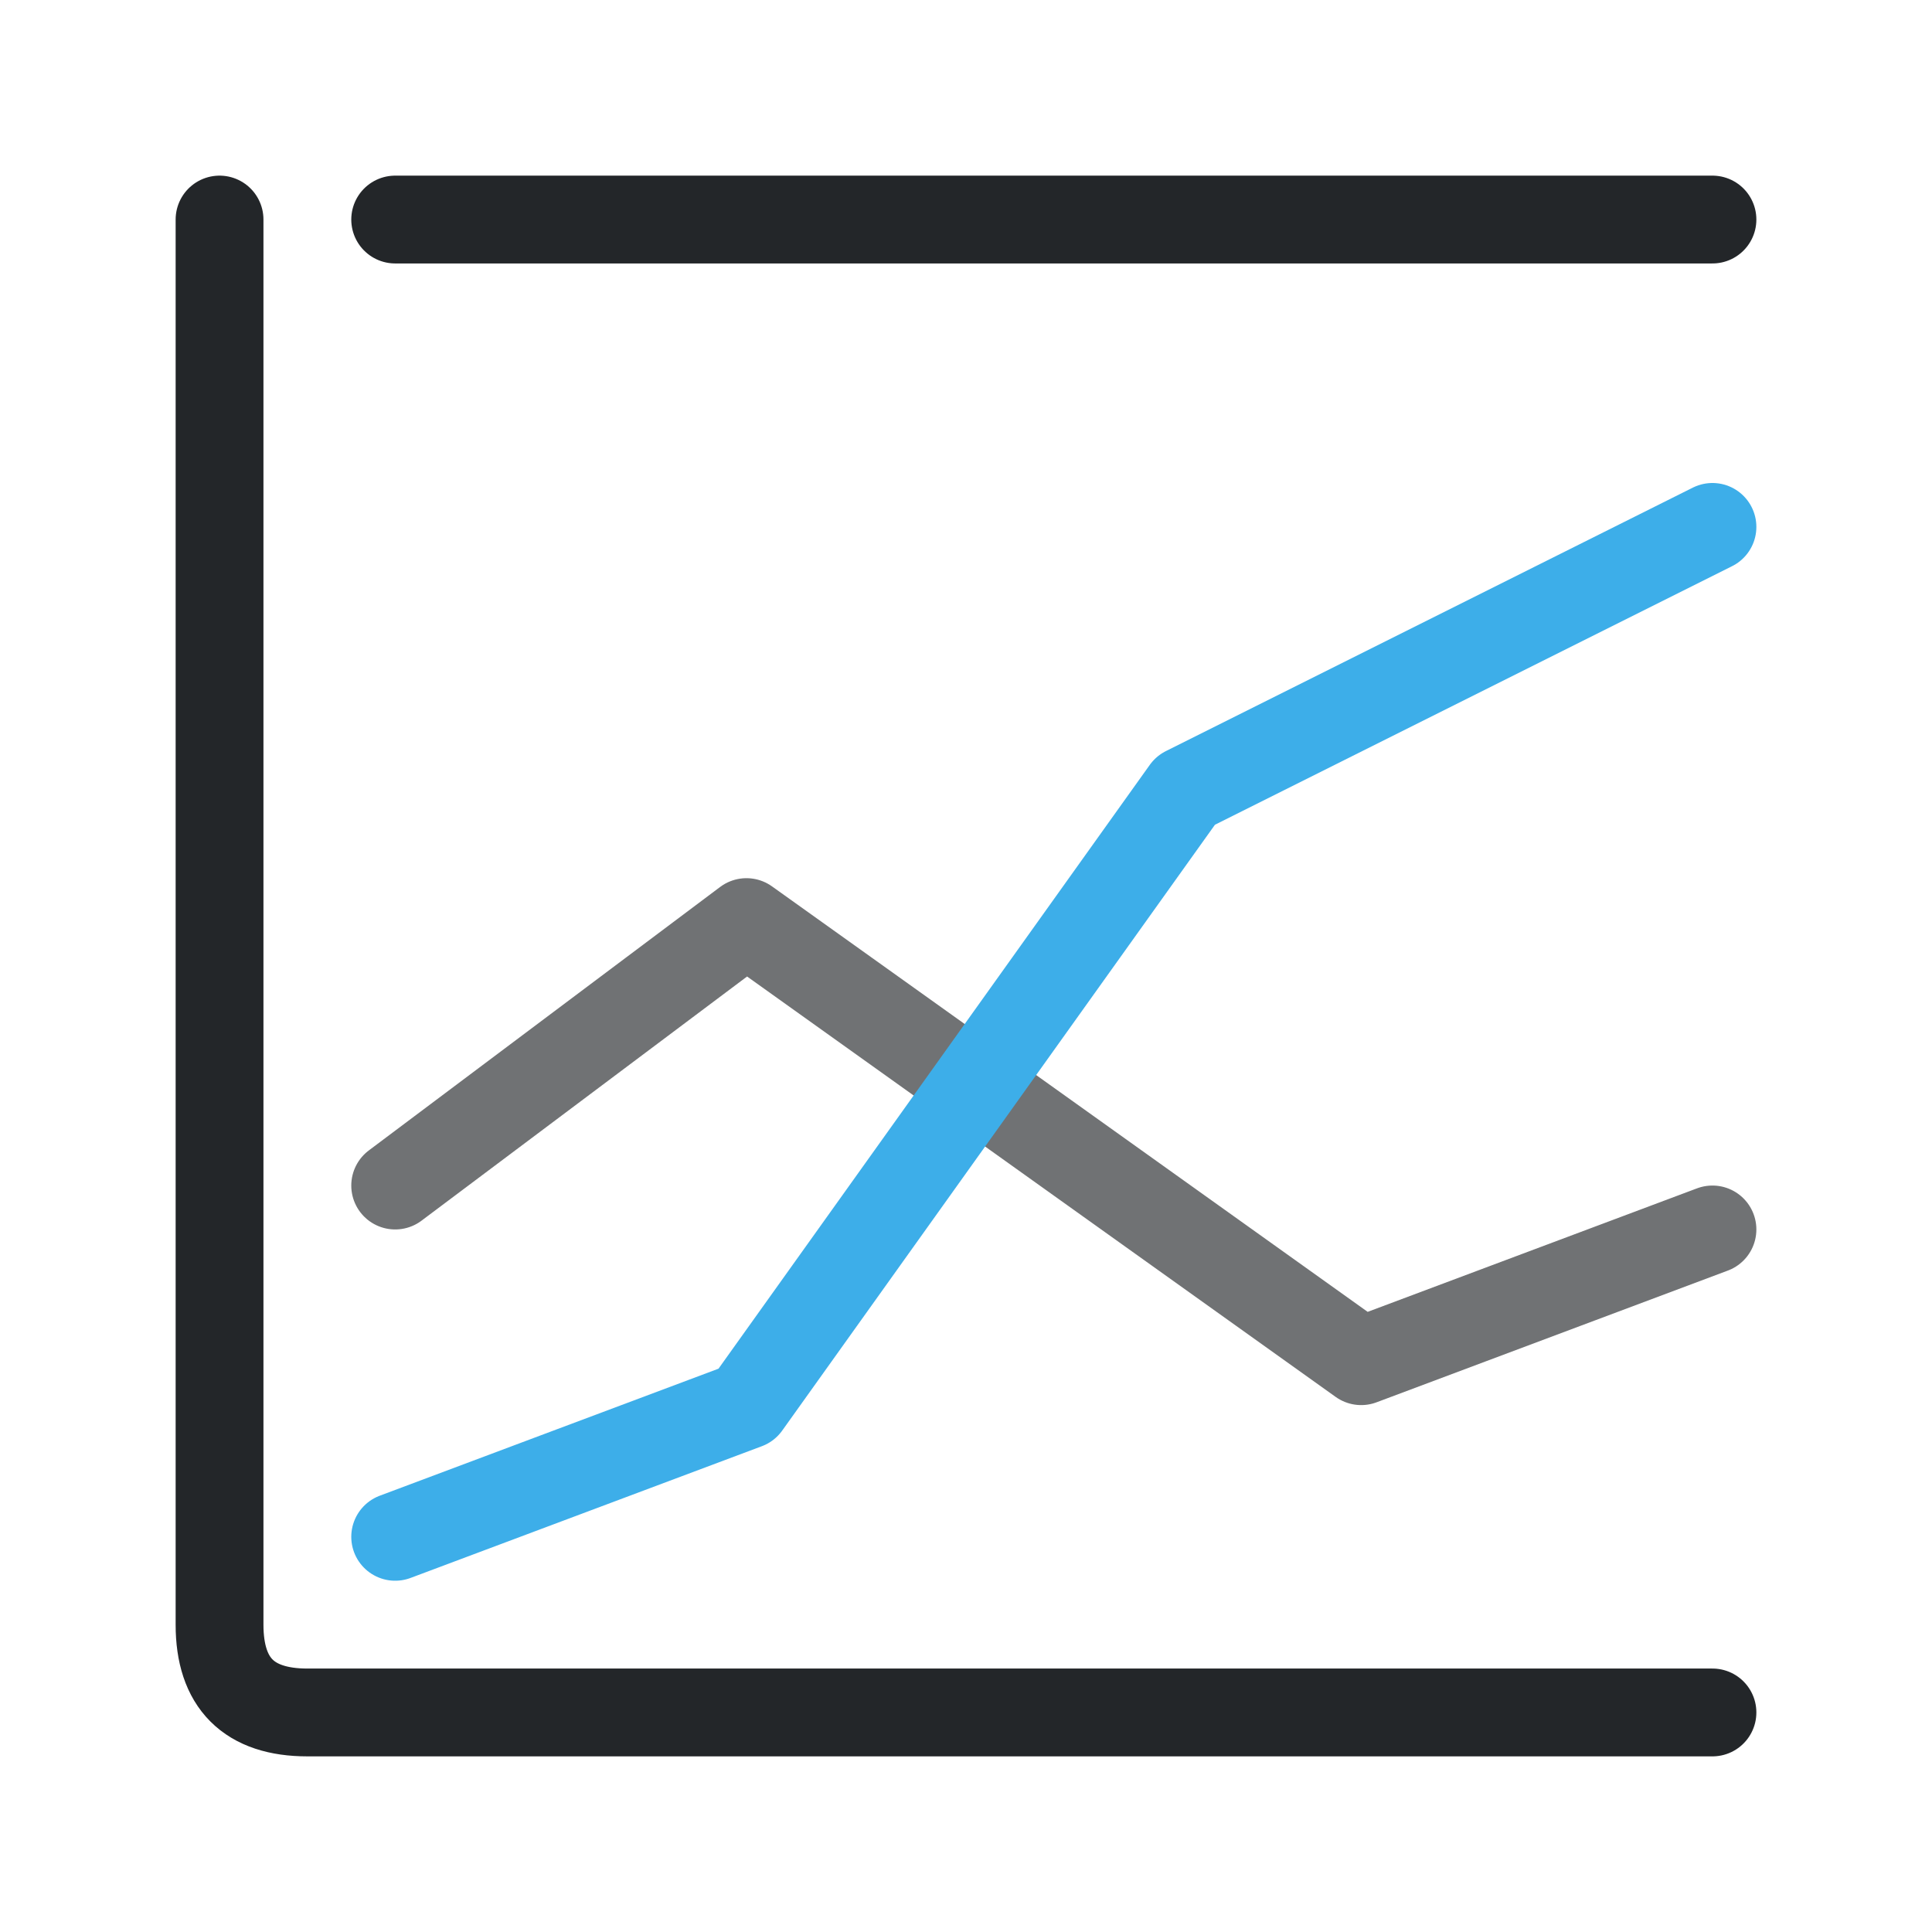
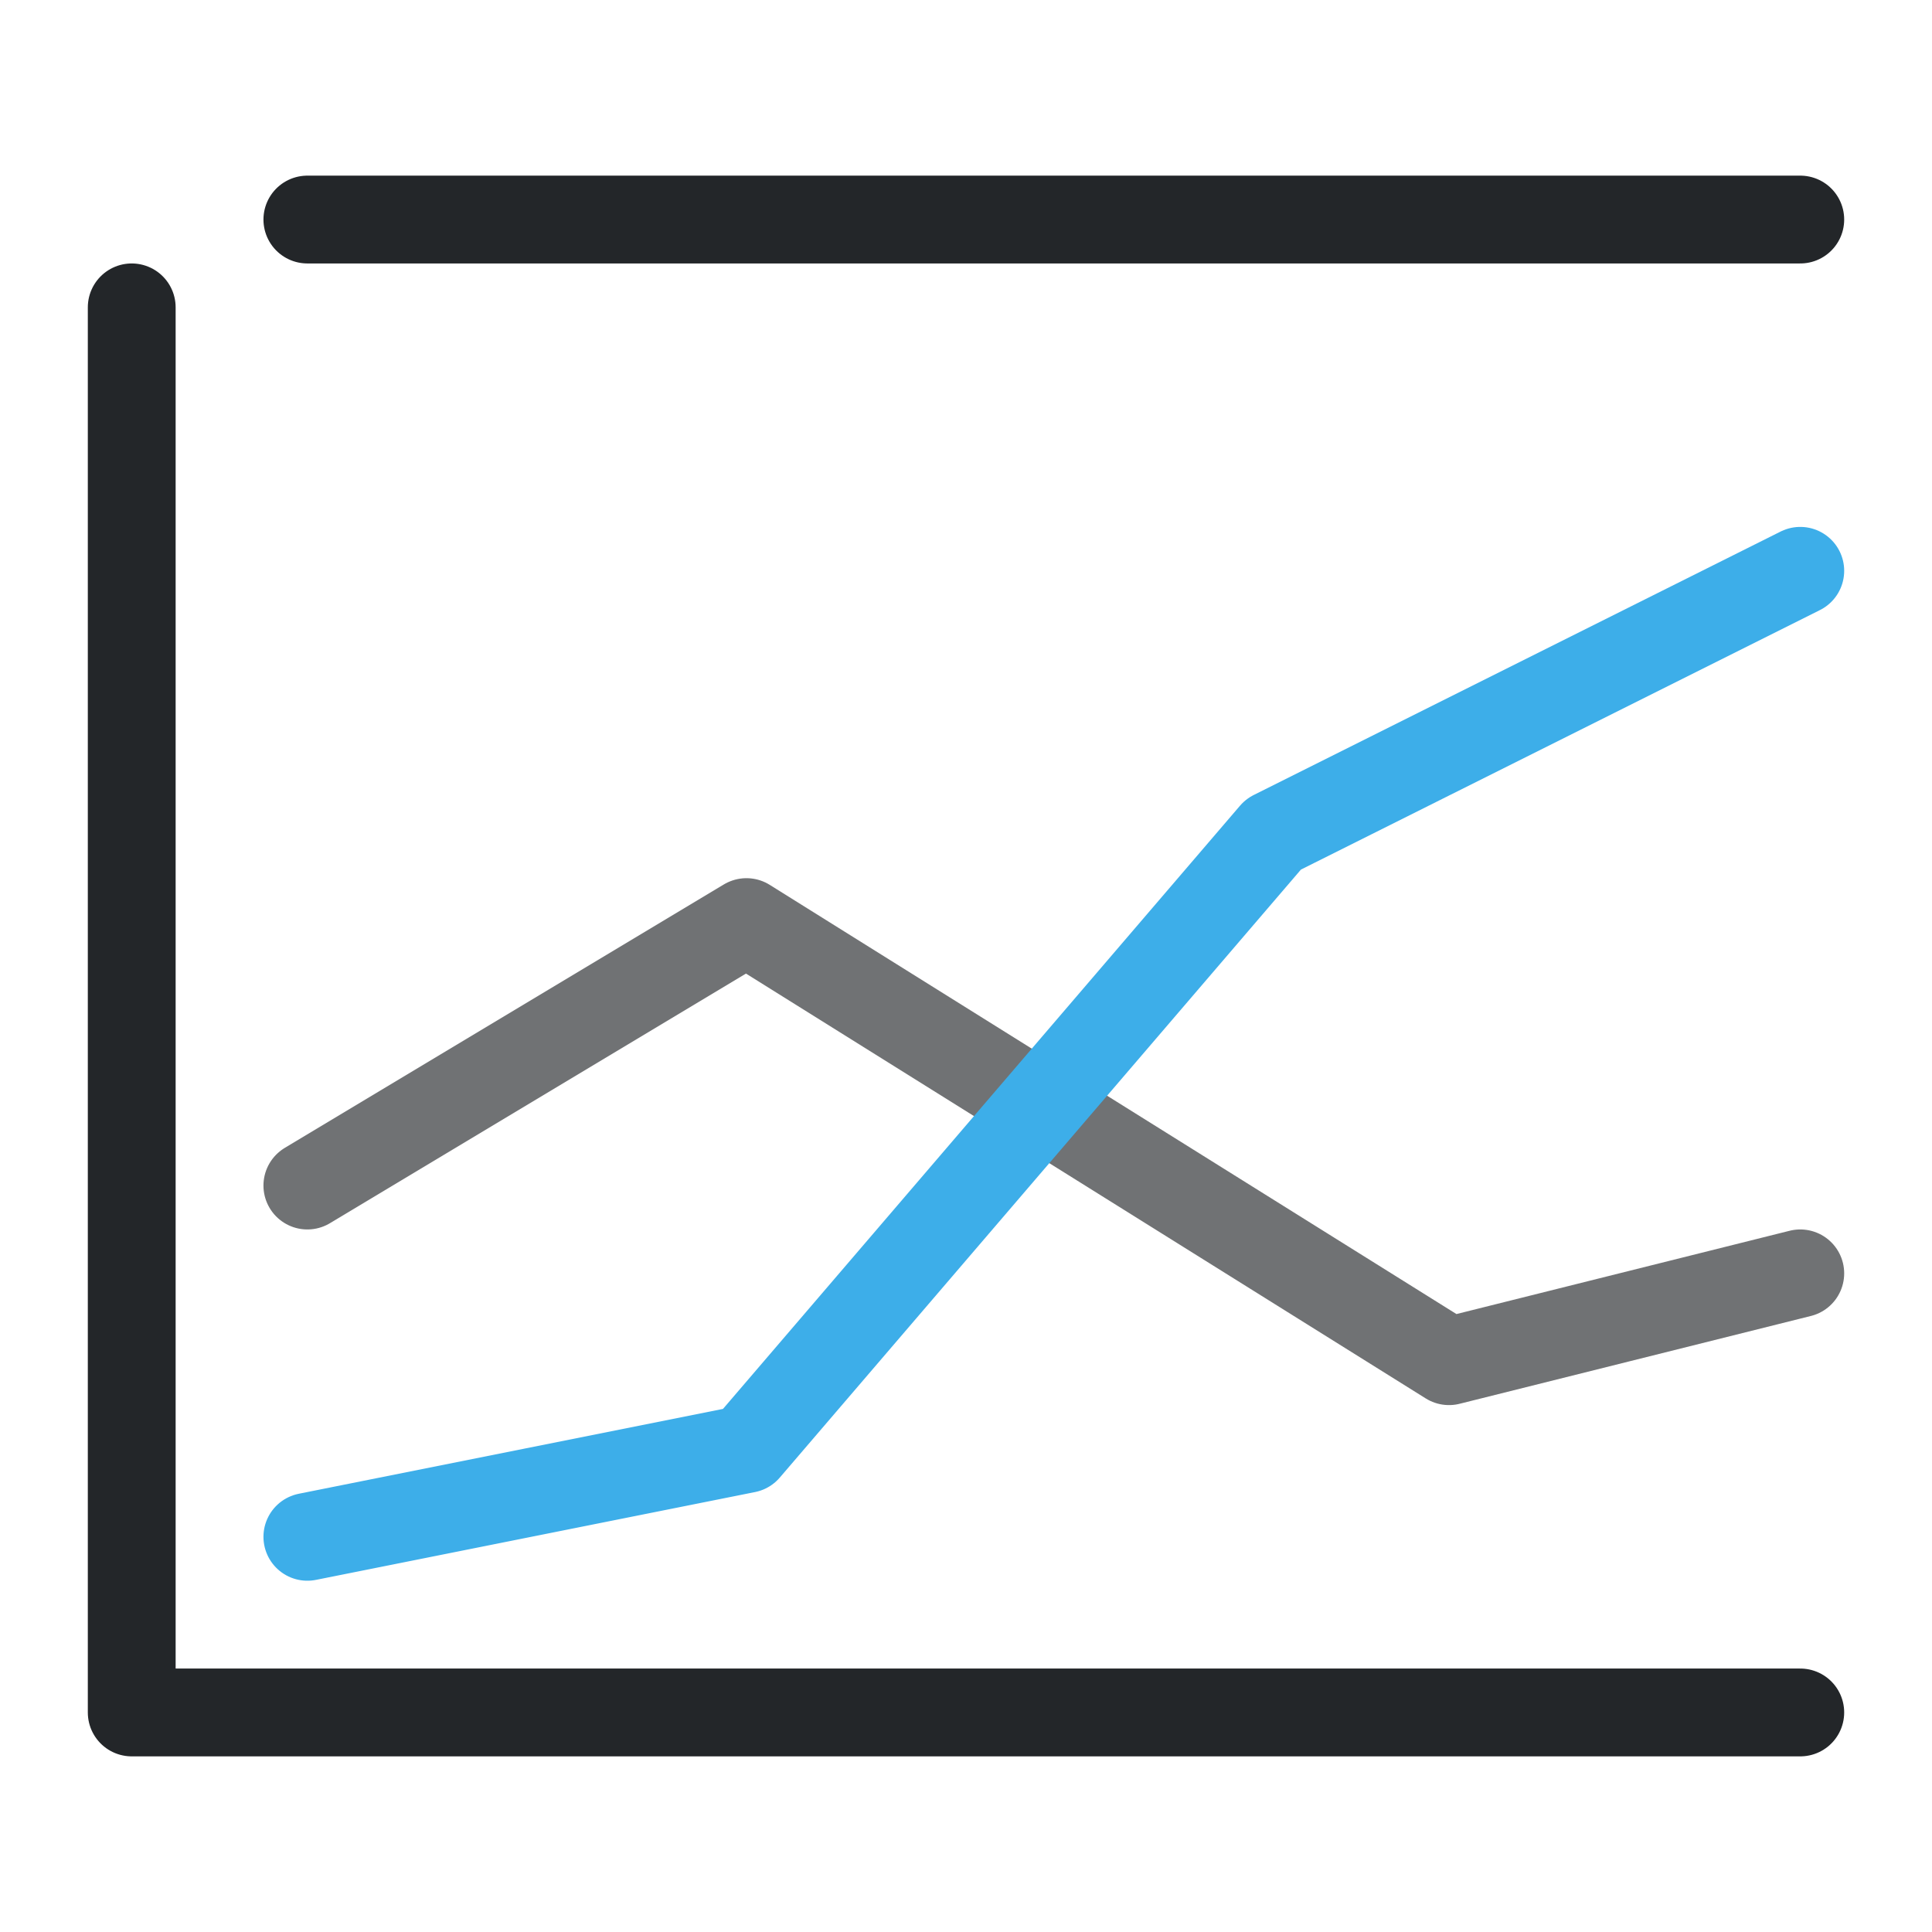
<svg xmlns="http://www.w3.org/2000/svg" width="22" height="22" viewBox="0 0 22 22">
  <defs>
    <style id="current-color-scheme">.ColorScheme-Text{color:#232629}.ColorScheme-Highlight{color:#3daee9}</style>
  </defs>
  <g fill="none" stroke-linecap="round" stroke-linejoin="round">
-     <path class="ColorScheme-Text" d="M2.5 2.5V18.5q0 1 1 1h16 M4.5 2.5H19.5" stroke="currentColor" />
-     <path class="ColorScheme-Text" d="M4.5 13.5l4-3 7 5 4-1.5" stroke="currentColor" opacity=".65" />
-     <path class="ColorScheme-Highlight" d="M4.5 17.5l4-1.5 5-7 6-3" stroke="currentColor" />
+     <path class="ColorScheme-Text" d="M1.5 3.5v16h19 M3.5 2.5H20.5" stroke="currentColor" />
+     <path class="ColorScheme-Text" d="M3.5 13.5 8.5 10.5 16.5 15.5 20.5 14.5" stroke="currentColor" opacity=".65" />
+     <path class="ColorScheme-Highlight" d="M3.5 17.5 8.5 16.5 14.5 9.5 20.5 6.5" stroke="currentColor" />
  </g>
</svg>
